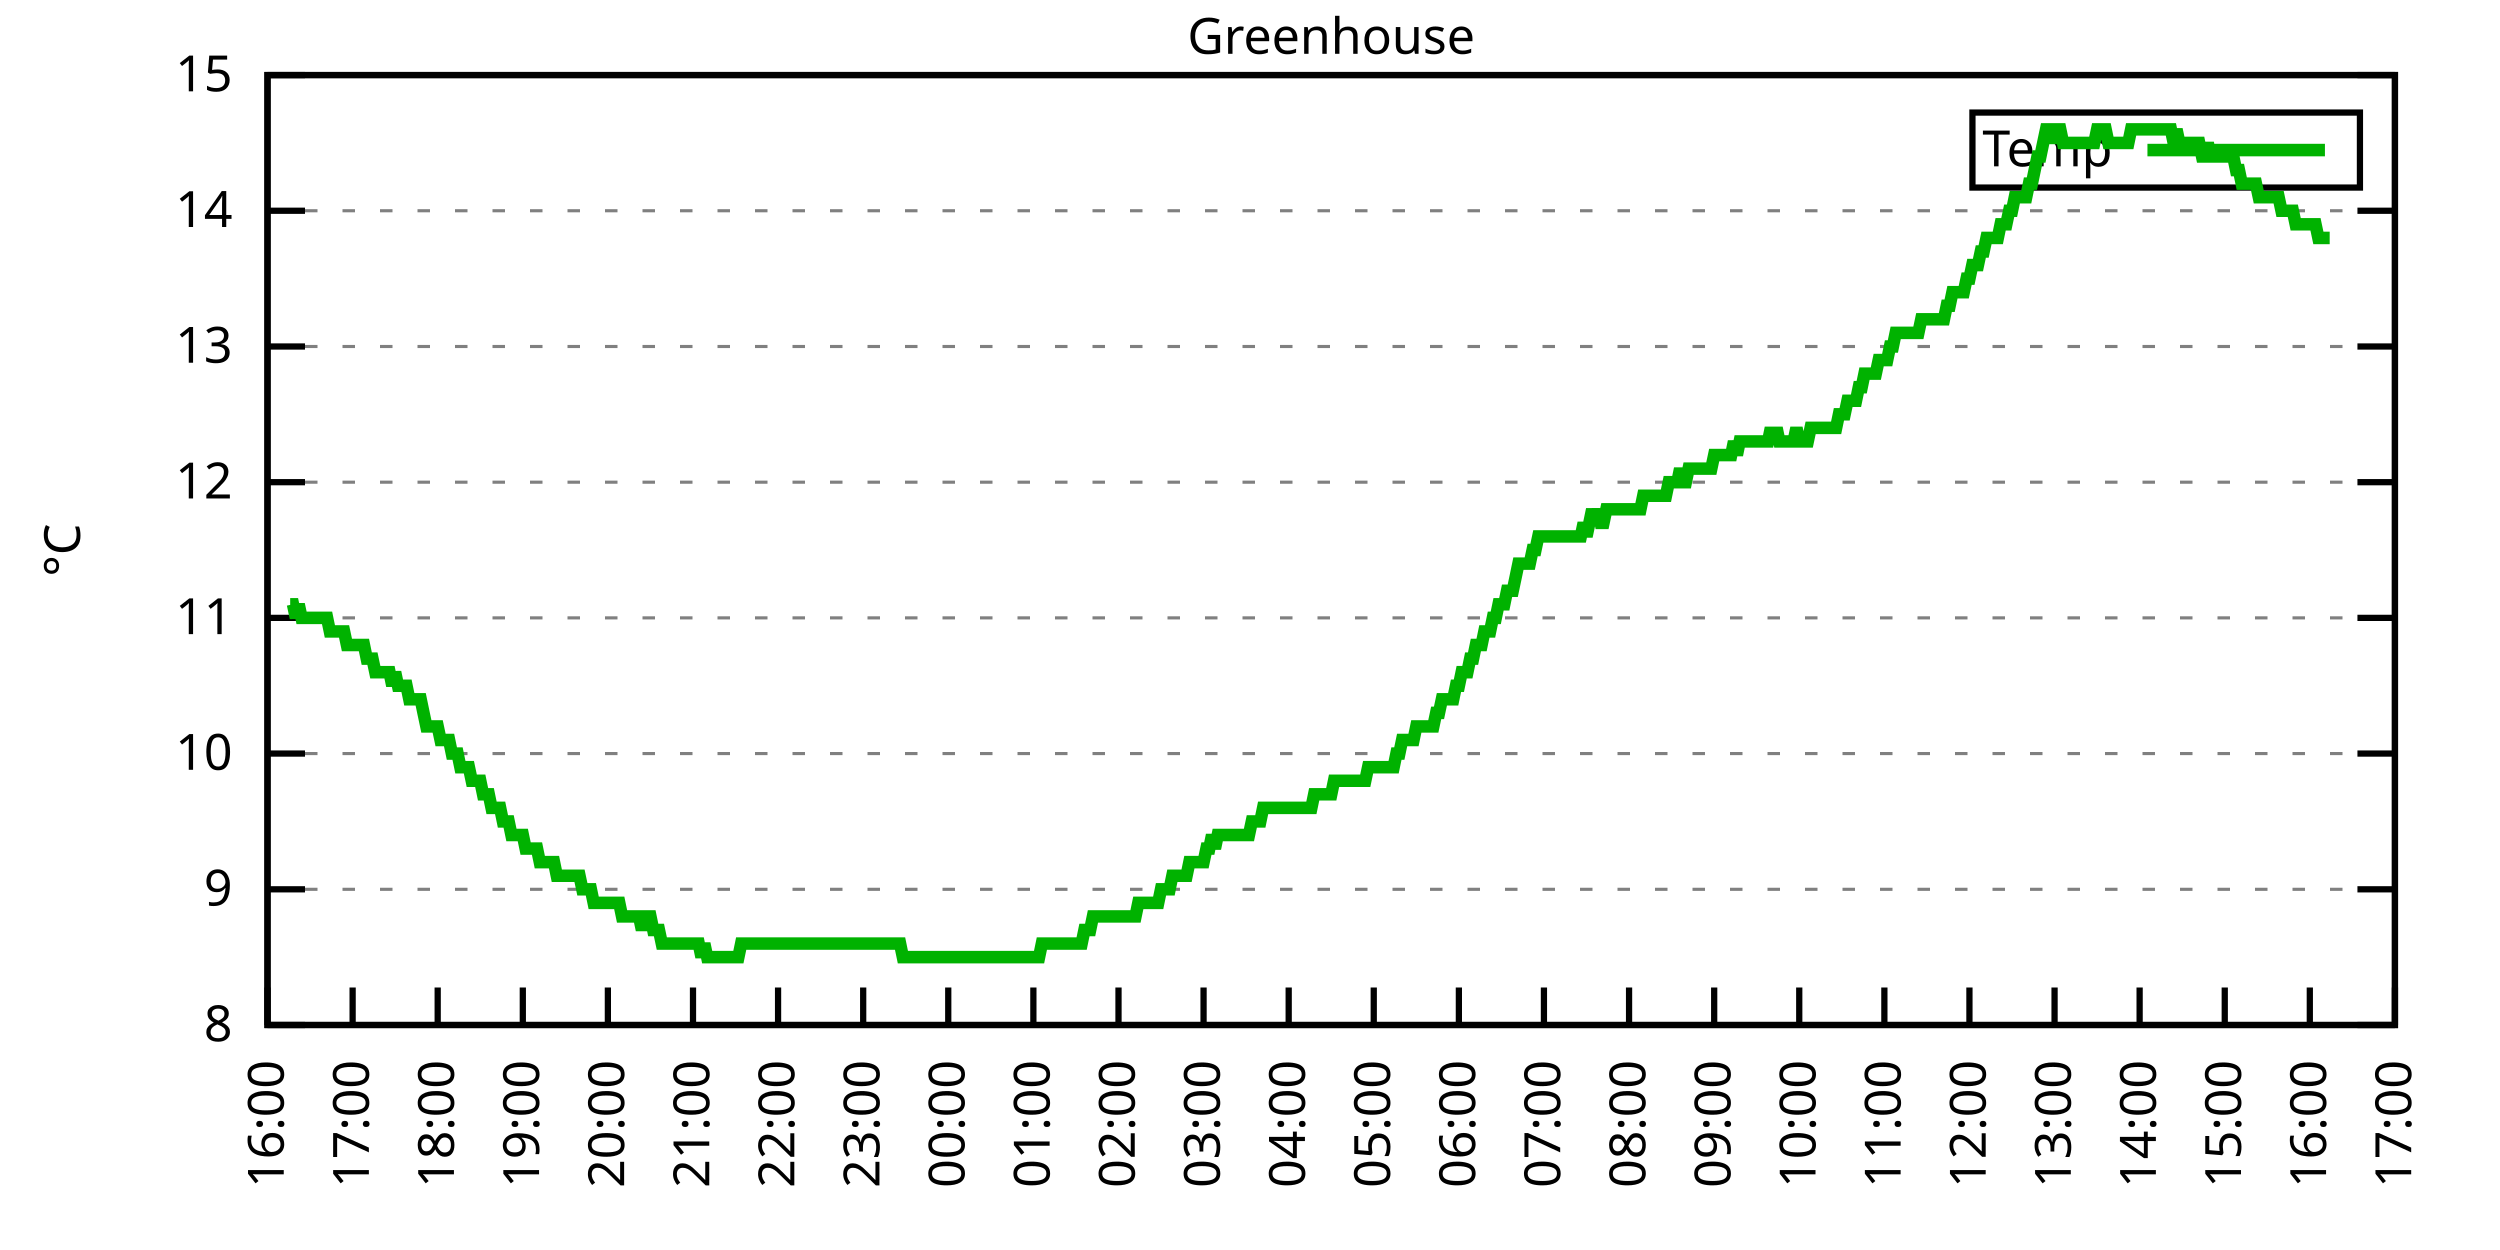
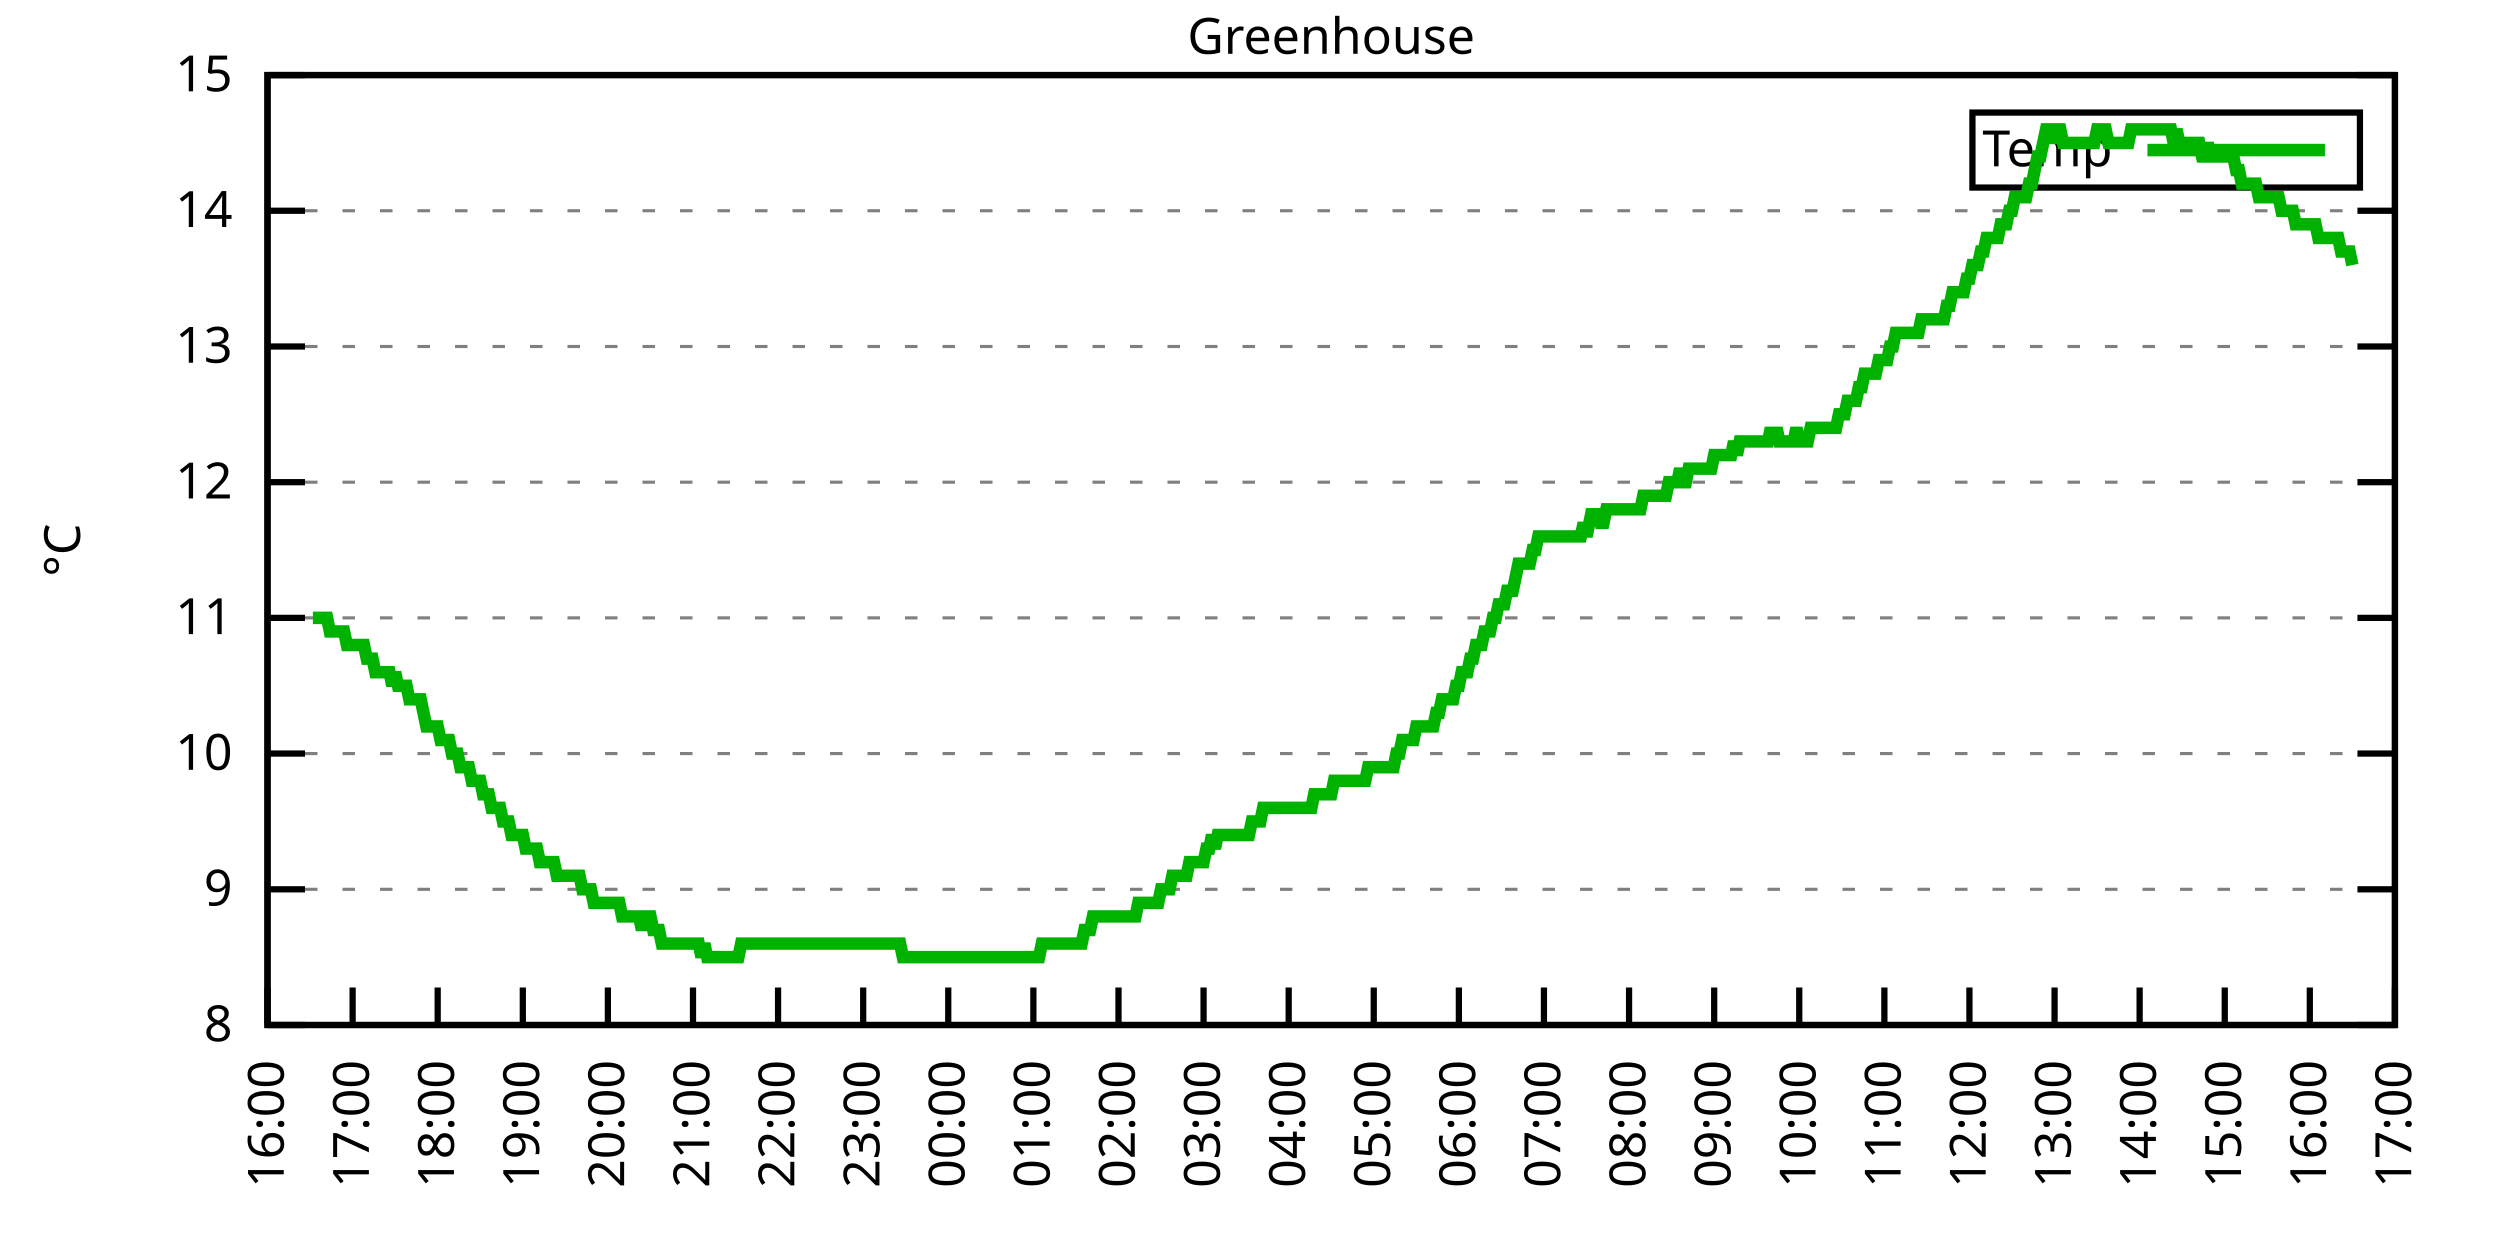
<svg xmlns="http://www.w3.org/2000/svg" xmlns:xlink="http://www.w3.org/1999/xlink" width="400" height="200" viewBox="0 0 400 200">
  <g id="gnuplot_canvas">
    <rect x="0" y="0" width="400" height="200" fill="none" />
    <defs>
      <circle id="gpDot" r="0.5" stroke-width="0.5" stroke="currentColor" />
      <path id="gpPt0" stroke-width="0.333" stroke="currentColor" d="M-1,0 h2 M0,-1 v2" />
      <path id="gpPt1" stroke-width="0.333" stroke="currentColor" d="M-1,-1 L1,1 M1,-1 L-1,1" />
      <path id="gpPt2" stroke-width="0.333" stroke="currentColor" d="M-1,0 L1,0 M0,-1 L0,1 M-1,-1 L1,1 M-1,1 L1,-1" />
      <rect id="gpPt3" stroke-width="0.333" stroke="currentColor" x="-1" y="-1" width="2" height="2" />
      <rect id="gpPt4" stroke-width="0.333" stroke="currentColor" fill="currentColor" x="-1" y="-1" width="2" height="2" />
      <circle id="gpPt5" stroke-width="0.333" stroke="currentColor" cx="0" cy="0" r="1" />
      <use xlink:href="#gpPt5" id="gpPt6" fill="currentColor" stroke="none" />
      <path id="gpPt7" stroke-width="0.333" stroke="currentColor" d="M0,-1.33 L-1.33,0.67 L1.33,0.67 z" />
      <use xlink:href="#gpPt7" id="gpPt8" fill="currentColor" stroke="none" />
      <use xlink:href="#gpPt7" id="gpPt9" stroke="currentColor" transform="rotate(180)" />
      <use xlink:href="#gpPt9" id="gpPt10" fill="currentColor" stroke="none" />
      <use xlink:href="#gpPt3" id="gpPt11" stroke="currentColor" transform="rotate(45)" />
      <use xlink:href="#gpPt11" id="gpPt12" fill="currentColor" stroke="none" />
      <path id="gpPt13" stroke-width="0.333" stroke="currentColor" d="M0,1.330 L1.265,0.411 L0.782,-1.067 L-0.782,-1.076 L-1.265,0.411 z" />
      <use xlink:href="#gpPt13" id="gpPt14" fill="currentColor" stroke="none" />
      <filter id="textbox" filterUnits="objectBoundingBox" x="0" y="0" height="1" width="1">
        <feFlood flood-color="white" flood-opacity="1" result="bgnd" />
        <feComposite in="SourceGraphic" in2="bgnd" operator="atop" />
      </filter>
      <filter id="greybox" filterUnits="objectBoundingBox" x="0" y="0" height="1" width="1">
        <feFlood flood-color="lightgrey" flood-opacity="1" result="grey" />
        <feComposite in="SourceGraphic" in2="grey" operator="atop" />
      </filter>
    </defs>
    <g fill="none" color="white" stroke="currentColor" stroke-width="1.00" stroke-linecap="butt" stroke-linejoin="miter">
</g>
    <g fill="none" color="black" stroke="currentColor" stroke-width="1.00" stroke-linecap="butt" stroke-linejoin="miter">
      <g stroke="none" shape-rendering="crispEdges">
        <polygon fill="rgb(255, 255, 255)" points="42.80,164.00 383.18,164.00 383.18,12.02 42.80,12.02 " />
      </g>
    </g>
    <g fill="none" color="black" stroke="currentColor" stroke-width="1.00" stroke-linecap="butt" stroke-linejoin="miter">
</g>
    <g fill="none" color="black" stroke="black" stroke-width="0.50" stroke-linecap="butt" stroke-linejoin="miter">
</g>
    <g fill="none" color="gray" stroke="currentColor" stroke-width="0.50" stroke-linecap="butt" stroke-linejoin="miter">
      <path stroke="gray" stroke-dasharray="2,4" class="gridline" d="M42.80,164.00 L383.19,164.00  " />
    </g>
    <g fill="none" color="gray" stroke="gray" stroke-width="1.00" stroke-linecap="butt" stroke-linejoin="miter">
</g>
    <g fill="none" color="black" stroke="currentColor" stroke-width="1.00" stroke-linecap="butt" stroke-linejoin="miter">
      <path stroke="black" d="M42.80,164.00 L48.80,164.00 M383.19,164.00 L377.19,164.00  " />
      <g transform="translate(37.20,166.60)" stroke="none" fill="black" font-family="Sans" font-size="8.00" text-anchor="end">
        <text>
          <tspan font-family="Sans"> 8</tspan>
        </text>
      </g>
    </g>
    <g fill="none" color="black" stroke="currentColor" stroke-width="1.00" stroke-linecap="butt" stroke-linejoin="miter">
</g>
    <g fill="none" color="black" stroke="black" stroke-width="0.50" stroke-linecap="butt" stroke-linejoin="miter">
</g>
    <g fill="none" color="gray" stroke="currentColor" stroke-width="0.50" stroke-linecap="butt" stroke-linejoin="miter">
      <path stroke="gray" stroke-dasharray="2,4" class="gridline" d="M42.80,142.29 L383.19,142.29  " />
    </g>
    <g fill="none" color="gray" stroke="gray" stroke-width="1.00" stroke-linecap="butt" stroke-linejoin="miter">
</g>
    <g fill="none" color="black" stroke="currentColor" stroke-width="1.00" stroke-linecap="butt" stroke-linejoin="miter">
      <path stroke="black" d="M42.80,142.29 L48.80,142.29 M383.19,142.29 L377.19,142.29  " />
      <g transform="translate(37.20,144.89)" stroke="none" fill="black" font-family="Sans" font-size="8.00" text-anchor="end">
        <text>
          <tspan font-family="Sans"> 9</tspan>
        </text>
      </g>
    </g>
    <g fill="none" color="black" stroke="currentColor" stroke-width="1.00" stroke-linecap="butt" stroke-linejoin="miter">
</g>
    <g fill="none" color="black" stroke="black" stroke-width="0.50" stroke-linecap="butt" stroke-linejoin="miter">
</g>
    <g fill="none" color="gray" stroke="currentColor" stroke-width="0.50" stroke-linecap="butt" stroke-linejoin="miter">
      <path stroke="gray" stroke-dasharray="2,4" class="gridline" d="M42.80,120.57 L383.19,120.57  " />
    </g>
    <g fill="none" color="gray" stroke="gray" stroke-width="1.00" stroke-linecap="butt" stroke-linejoin="miter">
</g>
    <g fill="none" color="black" stroke="currentColor" stroke-width="1.00" stroke-linecap="butt" stroke-linejoin="miter">
      <path stroke="black" d="M42.80,120.57 L48.80,120.57 M383.19,120.57 L377.19,120.57  " />
      <g transform="translate(37.20,123.17)" stroke="none" fill="black" font-family="Sans" font-size="8.00" text-anchor="end">
        <text>
          <tspan font-family="Sans"> 10</tspan>
        </text>
      </g>
    </g>
    <g fill="none" color="black" stroke="currentColor" stroke-width="1.00" stroke-linecap="butt" stroke-linejoin="miter">
</g>
    <g fill="none" color="black" stroke="black" stroke-width="0.50" stroke-linecap="butt" stroke-linejoin="miter">
</g>
    <g fill="none" color="gray" stroke="currentColor" stroke-width="0.50" stroke-linecap="butt" stroke-linejoin="miter">
      <path stroke="gray" stroke-dasharray="2,4" class="gridline" d="M42.80,98.86 L383.19,98.86  " />
    </g>
    <g fill="none" color="gray" stroke="gray" stroke-width="1.00" stroke-linecap="butt" stroke-linejoin="miter">
</g>
    <g fill="none" color="black" stroke="currentColor" stroke-width="1.00" stroke-linecap="butt" stroke-linejoin="miter">
      <path stroke="black" d="M42.80,98.86 L48.80,98.86 M383.19,98.86 L377.19,98.86  " />
      <g transform="translate(37.20,101.46)" stroke="none" fill="black" font-family="Sans" font-size="8.00" text-anchor="end">
        <text>
          <tspan font-family="Sans"> 11</tspan>
        </text>
      </g>
    </g>
    <g fill="none" color="black" stroke="currentColor" stroke-width="1.00" stroke-linecap="butt" stroke-linejoin="miter">
</g>
    <g fill="none" color="black" stroke="black" stroke-width="0.50" stroke-linecap="butt" stroke-linejoin="miter">
</g>
    <g fill="none" color="gray" stroke="currentColor" stroke-width="0.50" stroke-linecap="butt" stroke-linejoin="miter">
      <path stroke="gray" stroke-dasharray="2,4" class="gridline" d="M42.80,77.15 L383.19,77.15  " />
    </g>
    <g fill="none" color="gray" stroke="gray" stroke-width="1.00" stroke-linecap="butt" stroke-linejoin="miter">
</g>
    <g fill="none" color="black" stroke="currentColor" stroke-width="1.00" stroke-linecap="butt" stroke-linejoin="miter">
      <path stroke="black" d="M42.80,77.15 L48.80,77.15 M383.19,77.15 L377.19,77.15  " />
      <g transform="translate(37.20,79.75)" stroke="none" fill="black" font-family="Sans" font-size="8.00" text-anchor="end">
        <text>
          <tspan font-family="Sans"> 12</tspan>
        </text>
      </g>
    </g>
    <g fill="none" color="black" stroke="currentColor" stroke-width="1.00" stroke-linecap="butt" stroke-linejoin="miter">
</g>
    <g fill="none" color="black" stroke="black" stroke-width="0.50" stroke-linecap="butt" stroke-linejoin="miter">
</g>
    <g fill="none" color="gray" stroke="currentColor" stroke-width="0.50" stroke-linecap="butt" stroke-linejoin="miter">
      <path stroke="gray" stroke-dasharray="2,4" class="gridline" d="M42.80,55.44 L383.19,55.44  " />
    </g>
    <g fill="none" color="gray" stroke="gray" stroke-width="1.00" stroke-linecap="butt" stroke-linejoin="miter">
</g>
    <g fill="none" color="black" stroke="currentColor" stroke-width="1.00" stroke-linecap="butt" stroke-linejoin="miter">
      <path stroke="black" d="M42.80,55.44 L48.80,55.44 M383.19,55.44 L377.19,55.44  " />
      <g transform="translate(37.20,58.04)" stroke="none" fill="black" font-family="Sans" font-size="8.00" text-anchor="end">
        <text>
          <tspan font-family="Sans"> 13</tspan>
        </text>
      </g>
    </g>
    <g fill="none" color="black" stroke="currentColor" stroke-width="1.00" stroke-linecap="butt" stroke-linejoin="miter">
</g>
    <g fill="none" color="black" stroke="black" stroke-width="0.50" stroke-linecap="butt" stroke-linejoin="miter">
</g>
    <g fill="none" color="gray" stroke="currentColor" stroke-width="0.50" stroke-linecap="butt" stroke-linejoin="miter">
      <path stroke="gray" stroke-dasharray="2,4" class="gridline" d="M42.80,33.72 L383.19,33.72  " />
    </g>
    <g fill="none" color="gray" stroke="gray" stroke-width="1.00" stroke-linecap="butt" stroke-linejoin="miter">
</g>
    <g fill="none" color="black" stroke="currentColor" stroke-width="1.00" stroke-linecap="butt" stroke-linejoin="miter">
      <path stroke="black" d="M42.80,33.72 L48.80,33.72 M383.19,33.72 L377.19,33.72  " />
      <g transform="translate(37.20,36.32)" stroke="none" fill="black" font-family="Sans" font-size="8.00" text-anchor="end">
        <text>
          <tspan font-family="Sans"> 14</tspan>
        </text>
      </g>
    </g>
    <g fill="none" color="black" stroke="currentColor" stroke-width="1.00" stroke-linecap="butt" stroke-linejoin="miter">
</g>
    <g fill="none" color="black" stroke="black" stroke-width="0.50" stroke-linecap="butt" stroke-linejoin="miter">
</g>
    <g fill="none" color="gray" stroke="currentColor" stroke-width="0.50" stroke-linecap="butt" stroke-linejoin="miter">
      <path stroke="gray" stroke-dasharray="2,4" class="gridline" d="M42.80,12.01 L383.19,12.01  " />
    </g>
    <g fill="none" color="gray" stroke="gray" stroke-width="1.00" stroke-linecap="butt" stroke-linejoin="miter">
</g>
    <g fill="none" color="black" stroke="currentColor" stroke-width="1.00" stroke-linecap="butt" stroke-linejoin="miter">
      <path stroke="black" d="M42.80,12.01 L48.80,12.01 M383.19,12.01 L377.19,12.01  " />
      <g transform="translate(37.20,14.61)" stroke="none" fill="black" font-family="Sans" font-size="8.00" text-anchor="end">
        <text>
          <tspan font-family="Sans"> 15</tspan>
        </text>
      </g>
    </g>
    <g fill="none" color="black" stroke="currentColor" stroke-width="1.00" stroke-linecap="butt" stroke-linejoin="miter">
      <path stroke="black" d="M42.80,164.00 L42.80,158.00  " />
      <g transform="translate(45.40,169.60) rotate(270.00)" stroke="none" fill="black" font-family="Sans" font-size="8.00" text-anchor="end">
        <text>
          <tspan font-family="Sans">16:00</tspan>
        </text>
      </g>
    </g>
    <g fill="none" color="black" stroke="currentColor" stroke-width="1.00" stroke-linecap="butt" stroke-linejoin="miter">
      <path stroke="black" d="M56.42,164.00 L56.42,158.00  " />
      <g transform="translate(59.02,169.60) rotate(270.00)" stroke="none" fill="black" font-family="Sans" font-size="8.00" text-anchor="end">
        <text>
          <tspan font-family="Sans">17:00</tspan>
        </text>
      </g>
    </g>
    <g fill="none" color="black" stroke="currentColor" stroke-width="1.00" stroke-linecap="butt" stroke-linejoin="miter">
      <path stroke="black" d="M70.03,164.00 L70.03,158.00  " />
      <g transform="translate(72.63,169.60) rotate(270.00)" stroke="none" fill="black" font-family="Sans" font-size="8.00" text-anchor="end">
        <text>
          <tspan font-family="Sans">18:00</tspan>
        </text>
      </g>
    </g>
    <g fill="none" color="black" stroke="currentColor" stroke-width="1.00" stroke-linecap="butt" stroke-linejoin="miter">
      <path stroke="black" d="M83.65,164.00 L83.65,158.00  " />
      <g transform="translate(86.25,169.60) rotate(270.00)" stroke="none" fill="black" font-family="Sans" font-size="8.00" text-anchor="end">
        <text>
          <tspan font-family="Sans">19:00</tspan>
        </text>
      </g>
    </g>
    <g fill="none" color="black" stroke="currentColor" stroke-width="1.00" stroke-linecap="butt" stroke-linejoin="miter">
      <path stroke="black" d="M97.26,164.00 L97.26,158.00  " />
      <g transform="translate(99.86,169.60) rotate(270.00)" stroke="none" fill="black" font-family="Sans" font-size="8.00" text-anchor="end">
        <text>
          <tspan font-family="Sans">20:00</tspan>
        </text>
      </g>
    </g>
    <g fill="none" color="black" stroke="currentColor" stroke-width="1.00" stroke-linecap="butt" stroke-linejoin="miter">
      <path stroke="black" d="M110.88,164.00 L110.88,158.00  " />
      <g transform="translate(113.48,169.60) rotate(270.00)" stroke="none" fill="black" font-family="Sans" font-size="8.00" text-anchor="end">
        <text>
          <tspan font-family="Sans">21:00</tspan>
        </text>
      </g>
    </g>
    <g fill="none" color="black" stroke="currentColor" stroke-width="1.00" stroke-linecap="butt" stroke-linejoin="miter">
      <path stroke="black" d="M124.49,164.00 L124.49,158.00  " />
      <g transform="translate(127.09,169.60) rotate(270.00)" stroke="none" fill="black" font-family="Sans" font-size="8.00" text-anchor="end">
        <text>
          <tspan font-family="Sans">22:00</tspan>
        </text>
      </g>
    </g>
    <g fill="none" color="black" stroke="currentColor" stroke-width="1.00" stroke-linecap="butt" stroke-linejoin="miter">
      <path stroke="black" d="M138.11,164.00 L138.11,158.00  " />
      <g transform="translate(140.71,169.60) rotate(270.00)" stroke="none" fill="black" font-family="Sans" font-size="8.00" text-anchor="end">
        <text>
          <tspan font-family="Sans">23:00</tspan>
        </text>
      </g>
    </g>
    <g fill="none" color="black" stroke="currentColor" stroke-width="1.00" stroke-linecap="butt" stroke-linejoin="miter">
      <path stroke="black" d="M151.72,164.00 L151.72,158.00  " />
      <g transform="translate(154.32,169.60) rotate(270.00)" stroke="none" fill="black" font-family="Sans" font-size="8.00" text-anchor="end">
        <text>
          <tspan font-family="Sans">00:00</tspan>
        </text>
      </g>
    </g>
    <g fill="none" color="black" stroke="currentColor" stroke-width="1.00" stroke-linecap="butt" stroke-linejoin="miter">
      <path stroke="black" d="M165.34,164.00 L165.34,158.00  " />
      <g transform="translate(167.94,169.60) rotate(270.00)" stroke="none" fill="black" font-family="Sans" font-size="8.00" text-anchor="end">
        <text>
          <tspan font-family="Sans">01:00</tspan>
        </text>
      </g>
    </g>
    <g fill="none" color="black" stroke="currentColor" stroke-width="1.00" stroke-linecap="butt" stroke-linejoin="miter">
      <path stroke="black" d="M178.96,164.00 L178.96,158.00  " />
      <g transform="translate(181.56,169.60) rotate(270.00)" stroke="none" fill="black" font-family="Sans" font-size="8.00" text-anchor="end">
        <text>
          <tspan font-family="Sans">02:00</tspan>
        </text>
      </g>
    </g>
    <g fill="none" color="black" stroke="currentColor" stroke-width="1.00" stroke-linecap="butt" stroke-linejoin="miter">
      <path stroke="black" d="M192.57,164.00 L192.57,158.00  " />
      <g transform="translate(195.17,169.60) rotate(270.00)" stroke="none" fill="black" font-family="Sans" font-size="8.00" text-anchor="end">
        <text>
          <tspan font-family="Sans">03:00</tspan>
        </text>
      </g>
    </g>
    <g fill="none" color="black" stroke="currentColor" stroke-width="1.00" stroke-linecap="butt" stroke-linejoin="miter">
      <path stroke="black" d="M206.19,164.00 L206.19,158.00  " />
      <g transform="translate(208.79,169.60) rotate(270.00)" stroke="none" fill="black" font-family="Sans" font-size="8.00" text-anchor="end">
        <text>
          <tspan font-family="Sans">04:00</tspan>
        </text>
      </g>
    </g>
    <g fill="none" color="black" stroke="currentColor" stroke-width="1.00" stroke-linecap="butt" stroke-linejoin="miter">
      <path stroke="black" d="M219.80,164.00 L219.80,158.00  " />
      <g transform="translate(222.40,169.60) rotate(270.00)" stroke="none" fill="black" font-family="Sans" font-size="8.00" text-anchor="end">
        <text>
          <tspan font-family="Sans">05:00</tspan>
        </text>
      </g>
    </g>
    <g fill="none" color="black" stroke="currentColor" stroke-width="1.00" stroke-linecap="butt" stroke-linejoin="miter">
      <path stroke="black" d="M233.42,164.00 L233.42,158.00  " />
      <g transform="translate(236.02,169.60) rotate(270.00)" stroke="none" fill="black" font-family="Sans" font-size="8.00" text-anchor="end">
        <text>
          <tspan font-family="Sans">06:00</tspan>
        </text>
      </g>
    </g>
    <g fill="none" color="black" stroke="currentColor" stroke-width="1.00" stroke-linecap="butt" stroke-linejoin="miter">
      <path stroke="black" d="M247.03,164.00 L247.03,158.00  " />
      <g transform="translate(249.63,169.60) rotate(270.00)" stroke="none" fill="black" font-family="Sans" font-size="8.00" text-anchor="end">
        <text>
          <tspan font-family="Sans">07:00</tspan>
        </text>
      </g>
    </g>
    <g fill="none" color="black" stroke="currentColor" stroke-width="1.00" stroke-linecap="butt" stroke-linejoin="miter">
      <path stroke="black" d="M260.65,164.00 L260.65,158.00  " />
      <g transform="translate(263.25,169.60) rotate(270.00)" stroke="none" fill="black" font-family="Sans" font-size="8.00" text-anchor="end">
        <text>
          <tspan font-family="Sans">08:00</tspan>
        </text>
      </g>
    </g>
    <g fill="none" color="black" stroke="currentColor" stroke-width="1.00" stroke-linecap="butt" stroke-linejoin="miter">
      <path stroke="black" d="M274.27,164.00 L274.27,158.00  " />
      <g transform="translate(276.87,169.60) rotate(270.00)" stroke="none" fill="black" font-family="Sans" font-size="8.00" text-anchor="end">
        <text>
          <tspan font-family="Sans">09:00</tspan>
        </text>
      </g>
    </g>
    <g fill="none" color="black" stroke="currentColor" stroke-width="1.00" stroke-linecap="butt" stroke-linejoin="miter">
      <path stroke="black" d="M287.88,164.00 L287.88,158.00  " />
      <g transform="translate(290.48,169.60) rotate(270.00)" stroke="none" fill="black" font-family="Sans" font-size="8.00" text-anchor="end">
        <text>
          <tspan font-family="Sans">10:00</tspan>
        </text>
      </g>
    </g>
    <g fill="none" color="black" stroke="currentColor" stroke-width="1.00" stroke-linecap="butt" stroke-linejoin="miter">
      <path stroke="black" d="M301.50,164.00 L301.50,158.00  " />
      <g transform="translate(304.10,169.60) rotate(270.00)" stroke="none" fill="black" font-family="Sans" font-size="8.00" text-anchor="end">
        <text>
          <tspan font-family="Sans">11:00</tspan>
        </text>
      </g>
    </g>
    <g fill="none" color="black" stroke="currentColor" stroke-width="1.00" stroke-linecap="butt" stroke-linejoin="miter">
      <path stroke="black" d="M315.11,164.00 L315.11,158.00  " />
      <g transform="translate(317.71,169.60) rotate(270.00)" stroke="none" fill="black" font-family="Sans" font-size="8.00" text-anchor="end">
        <text>
          <tspan font-family="Sans">12:00</tspan>
        </text>
      </g>
    </g>
    <g fill="none" color="black" stroke="currentColor" stroke-width="1.00" stroke-linecap="butt" stroke-linejoin="miter">
      <path stroke="black" d="M328.73,164.00 L328.73,158.00  " />
      <g transform="translate(331.33,169.60) rotate(270.00)" stroke="none" fill="black" font-family="Sans" font-size="8.00" text-anchor="end">
        <text>
          <tspan font-family="Sans">13:00</tspan>
        </text>
      </g>
    </g>
    <g fill="none" color="black" stroke="currentColor" stroke-width="1.00" stroke-linecap="butt" stroke-linejoin="miter">
      <path stroke="black" d="M342.34,164.00 L342.34,158.00  " />
      <g transform="translate(344.94,169.60) rotate(270.00)" stroke="none" fill="black" font-family="Sans" font-size="8.00" text-anchor="end">
        <text>
          <tspan font-family="Sans">14:00</tspan>
        </text>
      </g>
    </g>
    <g fill="none" color="black" stroke="currentColor" stroke-width="1.00" stroke-linecap="butt" stroke-linejoin="miter">
      <path stroke="black" d="M355.96,164.00 L355.96,158.00  " />
      <g transform="translate(358.56,169.60) rotate(270.00)" stroke="none" fill="black" font-family="Sans" font-size="8.00" text-anchor="end">
        <text>
          <tspan font-family="Sans">15:00</tspan>
        </text>
      </g>
    </g>
    <g fill="none" color="black" stroke="currentColor" stroke-width="1.00" stroke-linecap="butt" stroke-linejoin="miter">
      <path stroke="black" d="M369.57,164.00 L369.57,158.00  " />
      <g transform="translate(372.17,169.60) rotate(270.00)" stroke="none" fill="black" font-family="Sans" font-size="8.00" text-anchor="end">
        <text>
          <tspan font-family="Sans">16:00</tspan>
        </text>
      </g>
    </g>
    <g fill="none" color="black" stroke="currentColor" stroke-width="1.00" stroke-linecap="butt" stroke-linejoin="miter">
      <path stroke="black" d="M383.19,164.00 L383.19,158.00  " />
      <g transform="translate(385.79,169.60) rotate(270.00)" stroke="none" fill="black" font-family="Sans" font-size="8.00" text-anchor="end">
        <text>
          <tspan font-family="Sans">17:00</tspan>
        </text>
      </g>
    </g>
    <g fill="none" color="black" stroke="currentColor" stroke-width="1.00" stroke-linecap="butt" stroke-linejoin="miter">
</g>
    <g fill="none" color="black" stroke="currentColor" stroke-width="1.00" stroke-linecap="butt" stroke-linejoin="miter">
      <path stroke="black" d="M42.80,12.01 L42.80,164.00 L383.19,164.00 L383.19,12.01 L42.80,12.01 Z  " />
    </g>
    <g fill="none" color="black" stroke="currentColor" stroke-width="1.00" stroke-linecap="butt" stroke-linejoin="miter">
</g>
    <g fill="none" color="black" stroke="currentColor" stroke-width="1.00" stroke-linecap="butt" stroke-linejoin="miter">
      <path stroke="black" d="M315.59,30.01 L315.59,18.01 L377.59,18.01 L377.59,30.01 L315.59,30.01 Z  " />
    </g>
    <g id="Greenhouse_plot_1">
      <g fill="none" color="white" stroke="black" stroke-width="2.00" stroke-linecap="butt" stroke-linejoin="miter">
</g>
      <g fill="none" color="black" stroke="currentColor" stroke-width="2.00" stroke-linecap="butt" stroke-linejoin="miter">
        <g transform="translate(337.99,26.61)" stroke="none" fill="black" font-family="Sans" font-size="8.00" text-anchor="end">
          <text>
            <tspan font-family="Sans">Temp</tspan>
          </text>
        </g>
      </g>
      <g fill="none" color="black" stroke="currentColor" stroke-width="2.00" stroke-linecap="butt" stroke-linejoin="miter">
-         <path stroke="rgb(  0, 178,   0)" d="M343.59,24.01 L371.99,24.01 M46.43,96.69 L46.88,96.69 L47.34,98.86 L47.79,96.69 L48.25,98.86 L48.70,98.86   L49.15,98.86 L49.61,98.86 L50.06,98.86 L50.52,98.86 L50.97,98.86 L51.42,98.86 L51.88,98.86 L52.33,98.86   L52.78,101.03 L53.24,101.03 L53.69,101.03 L54.15,101.03 L54.60,101.03 L55.05,101.03 L55.51,103.20 L55.96,103.20   L56.42,103.20 L56.87,103.20 L57.32,103.20 L57.78,103.20 L58.23,103.20 L58.68,105.38 L59.14,105.38 L59.59,105.38   L60.05,107.55 L60.50,107.55 L60.95,107.55 L61.41,107.55 L61.86,107.55 L62.32,107.55 L62.77,109.72 L63.22,107.55   L63.68,109.72 L64.13,109.72 L64.58,109.72 L65.04,109.72 L65.49,111.89 L65.95,111.89 L66.40,111.89 L66.85,111.89   L67.31,111.89 L67.76,114.06 L68.22,116.23 L68.67,116.23 L69.12,116.23 L69.58,116.23 L70.03,116.23 L70.49,118.40   L70.94,118.40 L71.39,118.40 L71.85,118.40 L72.30,120.57 L72.75,120.57 L73.21,120.57 L73.66,122.75 L74.12,122.75   L74.57,122.75 L75.02,122.75 L75.48,124.92 L75.93,124.92 L76.39,124.92 L76.84,124.92 L77.29,127.09 L77.75,127.09   L78.20,127.09 L78.65,129.26 L79.11,129.26 L79.56,129.26 L80.02,129.26 L80.47,131.43 L80.92,131.43 L81.38,131.43   L81.83,133.60 L82.29,133.60 L82.74,133.60 L83.19,133.60 L83.65,133.60 L84.10,135.77 L84.55,135.77 L85.01,135.77   L85.46,135.77 L85.92,135.77 L86.37,137.94 L86.82,137.94 L87.28,137.94 L87.73,137.94 L88.19,137.94 L88.64,137.94   L89.09,140.12 L89.55,140.12 L90.00,140.12 L90.45,140.12 L90.91,140.12 L91.36,140.12 L91.82,140.12 L92.27,140.12   L92.72,140.12 L93.18,142.29 L93.63,142.29 L94.09,142.29 L94.54,142.29 L94.99,144.46 L95.45,144.46 L95.90,144.46   L96.35,144.46 L96.81,144.46 L97.26,144.46 L97.72,144.46 L98.17,144.46 L98.62,144.46 L99.08,144.46 L99.53,146.63   L99.99,146.63 L100.44,146.63 L100.89,146.63 L101.35,146.63 L101.80,146.63 L102.25,146.63 L102.71,148.80 L103.16,146.63   L103.62,146.63 L104.07,146.63 L104.52,148.80 L104.98,148.80 L105.43,148.80 L105.89,150.97 L106.34,150.97 L106.79,150.97   L107.25,150.97 L107.70,150.97 L108.15,150.97 L108.61,150.97 L109.06,150.97 L109.52,150.97 L109.97,150.97 L110.42,150.97   L110.88,150.97 L111.33,150.97 L111.79,150.97 L112.24,153.14 L112.69,150.97 L113.15,153.14 L113.60,153.14 L114.05,153.14   L114.51,153.14 L114.96,153.14 L115.42,153.14 L115.87,153.14 L116.32,153.14 L116.78,153.14 L117.23,153.14 L117.69,153.14   L118.14,153.14 L118.59,150.97 L119.05,150.97 L119.50,150.97 L119.96,150.97 L120.41,150.97 L120.86,150.97 L121.32,150.97   L121.77,150.97 L122.22,150.97 L122.68,150.97 L123.13,150.97 L123.59,150.97 L124.04,150.97 L124.49,150.97 L124.95,150.97   L125.40,150.97 L125.86,150.97 L126.31,150.97 L126.76,150.97 L127.22,150.97 L127.67,150.97 L128.12,150.97 L128.58,150.97   L129.03,150.97 L129.49,150.97 L129.94,150.97 L130.39,150.97 L130.85,150.97 L131.30,150.97 L131.76,150.97 L132.21,150.97   L132.66,150.97 L133.12,150.97 L133.57,150.97 L134.02,150.97 L134.48,150.97 L134.93,150.97 L135.39,150.97 L135.84,150.97   L136.29,150.97 L136.75,150.97 L137.20,150.97 L137.66,150.97 L138.11,150.97 L138.56,150.97 L139.02,150.97 L139.47,150.97   L139.92,150.97 L140.38,150.97 L140.83,150.97 L141.29,150.97 L141.74,150.97 L142.19,150.97 L142.65,150.97 L143.10,150.97   L143.56,150.97 L144.01,150.97 L144.46,153.14 L144.92,153.14 L145.37,153.14 L145.82,153.14 L146.28,153.14 L146.73,153.14   L147.19,153.14 L147.64,153.14 L148.09,153.14 L148.55,153.14 L149.00,153.14 L149.46,153.14 L149.91,153.14 L150.36,153.14   L150.82,153.14 L151.27,153.14 L151.72,153.14 L152.18,153.14 L152.63,153.14 L153.09,153.14 L153.54,153.14 L153.99,153.14   L154.45,153.14 L154.90,153.14 L155.36,153.14 L155.81,153.14 L156.26,153.14 L156.72,153.14 L157.17,153.14 L157.62,153.14   L158.08,153.14 L158.53,153.14 L158.99,153.14 L159.44,153.14 L159.89,153.14 L160.35,153.14 L160.80,153.14 L161.26,153.14   L161.71,153.14 L162.16,153.14 L162.62,153.14 L163.07,153.14 L163.52,153.14 L163.98,153.14 L164.43,153.14 L164.89,153.14   L165.34,153.14 L165.79,153.14 L166.25,153.14 L166.70,150.97 L167.16,150.97 L167.61,150.97 L168.06,150.97 L168.52,150.97   L168.97,150.97 L169.43,150.97 L169.88,150.97 L170.33,150.97 L170.79,150.97 L171.24,150.97 L171.69,150.97 L172.15,150.97   L172.60,150.97 L173.06,150.97 L173.51,148.80 L173.96,148.80 L174.42,148.80 L174.87,146.63 L175.33,146.63 L175.78,146.63   L176.23,146.63 L176.69,146.63 L177.14,146.63 L177.59,146.63 L178.05,146.63 L178.50,146.63 L178.96,146.63 L179.41,146.63   L179.86,146.63 L180.32,146.63 L180.77,146.63 L181.23,146.63 L181.68,146.63 L182.13,144.46 L182.59,144.46 L183.04,144.46   L183.49,144.46 L183.95,144.46 L184.40,144.46 L184.86,144.46 L185.31,144.46 L185.76,142.29 L186.22,142.29 L186.67,142.29   L187.13,142.29 L187.58,140.12 L188.03,140.12 L188.49,140.12 L188.94,140.12 L189.39,140.12 L189.85,140.12 L190.30,137.94   L190.76,137.94 L191.21,137.94 L191.66,137.94 L192.12,137.94 L192.57,137.94 L193.03,135.77 L193.48,135.77 L193.93,133.60   L194.39,135.77 L194.84,133.60 L195.29,133.60 L195.75,133.60 L196.20,133.60 L196.66,133.60 L197.11,133.60 L197.56,133.60   L198.02,133.60 L198.47,133.60 L198.93,133.60 L199.38,133.60 L199.83,133.60 L200.29,131.43 L200.74,131.43 L201.19,131.43   L201.65,131.43 L202.10,129.26 L202.56,129.26 L203.01,129.26 L203.46,129.26 L203.92,129.26 L204.37,129.26 L204.83,129.26   L205.28,129.26 L205.73,129.26 L206.19,129.26 L206.64,129.26 L207.09,129.26 L207.55,129.26 L208.00,129.26 L208.46,129.26   L208.91,129.26 L209.36,129.26 L209.82,129.26 L210.27,127.09 L210.73,127.09 L211.18,127.09 L211.63,127.09 L212.09,127.09   L212.54,127.09 L213.00,127.09 L213.45,124.92 L213.90,124.92 L214.36,124.92 L214.81,124.92 L215.26,124.92 L215.72,124.92   L216.17,124.92 L216.63,124.92 L217.08,124.92 L217.53,124.92 L217.99,124.92 L218.44,124.92 L218.90,122.75 L219.35,122.75   L219.80,122.75 L220.26,122.75 L220.71,122.75 L221.16,122.75 L221.62,122.75 L222.07,122.75 L222.53,122.75 L222.98,122.75   L223.43,120.57 L223.89,120.57 L224.34,118.40 L224.80,118.40 L225.25,118.40 L225.70,118.40 L226.16,118.40 L226.61,116.23   L227.06,116.23 L227.52,116.23 L227.97,116.23 L228.43,116.23 L228.88,116.23 L229.33,116.23 L229.79,114.06 L230.24,114.06   L230.70,111.89 L231.15,111.89 L231.60,111.89 L232.06,111.89 L232.51,111.89 L232.96,109.72 L233.42,109.72 L233.87,107.55   L234.33,107.55 L234.78,107.55 L235.23,105.38 L235.69,105.38 L236.14,103.20 L236.60,103.20 L237.05,103.20 L237.50,101.03   L237.96,101.03 L238.41,101.03 L238.86,98.86 L239.32,98.86 L239.77,96.69 L240.23,96.69 L240.68,96.69 L241.13,94.52   L241.59,94.52 L242.04,94.52 L242.50,92.35 L242.95,90.18 L243.40,90.18 L243.86,90.18 L244.31,90.18 L244.76,90.18   L245.22,88.00 L245.67,88.00 L246.13,85.83 L246.58,85.83 L247.03,85.83 L247.49,85.83 L247.94,85.83 L248.40,85.83   L248.85,85.83 L249.30,85.83 L249.76,85.83 L250.21,85.83 L250.66,85.83 L251.12,85.83 L251.57,85.83 L252.03,85.83   L252.48,85.83 L252.93,85.83 L253.39,83.66 L253.84,85.83 L254.30,83.66 L254.75,81.49 L255.20,83.66 L255.66,81.49   L256.11,83.66 L256.56,83.66 L257.02,81.49 L257.47,81.49 L257.93,81.49 L258.38,81.49 L258.83,81.49 L259.29,81.49   L259.74,81.49 L260.20,81.49 L260.65,81.49 L261.10,81.49 L261.56,81.49 L262.01,81.49 L262.47,81.49 L262.92,79.32   L263.37,79.32 L263.83,79.32 L264.28,79.32 L264.73,79.32 L265.19,79.32 L265.64,79.32 L266.10,79.32 L266.55,79.32   L267.00,77.15 L267.46,77.15 L267.91,77.15 L268.37,77.15 L268.82,74.98 L269.27,77.15 L269.73,77.15 L270.18,74.98   L270.63,74.98 L271.09,74.98 L271.54,74.98 L272.00,74.98 L272.45,74.98 L272.90,74.98 L273.36,74.98 L273.81,74.98   L274.27,72.81 L274.72,72.81 L275.17,72.81 L275.63,72.81 L276.08,72.81 L276.53,72.81 L276.99,72.81 L277.44,70.63   L277.90,72.81 L278.35,70.63 L278.80,70.63 L279.26,70.63 L279.71,70.63 L280.17,70.63 L280.62,70.63 L281.07,70.63   L281.53,70.63 L281.98,70.63 L282.43,70.63 L282.89,70.63 L283.34,68.46 L283.80,70.63 L284.25,68.46 L284.70,70.63   L285.16,70.63 L285.61,70.63 L286.07,70.63 L286.52,70.63 L286.97,70.63 L287.43,68.46 L287.88,70.63 L288.33,70.63   L288.79,70.63 L289.24,70.63 L289.70,68.46 L290.15,68.46 L290.60,68.46 L291.06,68.46 L291.51,68.46 L291.97,68.46   L292.42,68.46 L292.87,68.46 L293.33,68.46 L293.78,68.46 L294.23,66.29 L294.69,66.29 L295.14,66.29 L295.60,64.12   L296.05,64.12 L296.50,64.12 L296.96,64.12 L297.41,61.95 L297.87,61.95 L298.32,59.78 L298.77,59.78 L299.23,59.78   L299.68,59.78 L300.13,59.78 L300.59,57.61 L301.04,57.61 L301.50,57.61 L301.95,57.61 L302.40,55.44 L302.86,55.44   L303.31,53.26 L303.77,53.26 L304.22,53.26 L304.67,53.26 L305.13,53.26 L305.58,53.26 L306.03,53.26 L306.49,53.26   L306.94,53.26 L307.40,51.09 L307.85,51.09 L308.30,51.09 L308.76,51.09 L309.21,51.09 L309.67,51.09 L310.12,51.09   L310.57,51.09 L311.03,51.09 L311.48,48.92 L311.94,48.92 L312.39,46.75 L312.84,46.75 L313.30,46.75 L313.75,46.75   L314.20,46.75 L314.66,44.58 L315.11,44.58 L315.57,42.41 L316.02,42.41 L316.47,42.41 L316.93,40.24 L317.38,40.24   L317.84,38.07 L318.29,38.07 L318.74,38.07 L319.20,38.07 L319.65,38.07 L320.10,35.89 L320.56,35.89 L321.01,35.89   L321.47,33.72 L321.92,33.72 L322.37,31.55 L322.83,31.55 L323.28,31.55 L323.74,31.55 L324.19,31.55 L324.64,29.38   L325.10,29.38 L325.55,27.21 L326.00,25.04 L326.46,25.04 L326.91,22.87 L327.37,20.70 L327.82,20.70 L328.27,22.87   L328.73,20.70 L329.18,20.70 L329.64,20.70 L330.09,22.87 L330.54,22.87 L331.00,22.87 L331.45,22.87 L331.90,22.87   L332.36,22.87 L332.81,22.87 L333.27,22.87 L333.72,22.87 L334.17,22.87 L334.63,22.87 L335.08,22.87 L335.54,20.70   L335.99,20.70 L336.44,20.70 L336.90,20.70 L337.35,22.87 L337.80,22.87 L338.26,22.87 L338.71,22.87 L339.17,22.87   L339.62,22.87 L340.07,22.87 L340.53,22.87 L340.98,20.70 L341.44,20.70 L341.89,20.70 L342.34,20.70 L342.80,20.70   L343.25,20.70 L343.70,20.70 L344.16,20.70 L344.61,20.70 L345.07,20.70 L345.52,20.70 L345.97,20.70 L346.43,20.70   L346.88,20.70 L347.34,20.70 L347.79,22.87 L348.24,20.70 L348.70,22.87 L349.15,22.87 L349.60,22.87 L350.06,22.87   L350.51,22.87 L350.97,22.87 L351.42,22.87 L351.87,22.87 L352.33,25.04 L352.78,25.04 L353.24,22.87 L353.69,25.04   L354.14,25.04 L354.60,25.04 L355.05,25.04 L355.50,25.04 L355.96,25.04 L356.41,25.04 L356.87,25.04 L357.32,25.04   L357.77,27.21 L358.23,27.21 L358.68,29.38 L359.14,29.38 L359.59,29.38 L360.04,29.38 L360.50,29.38 L360.95,29.38   L361.41,31.55 L361.86,31.55 L362.31,31.55 L362.77,31.55 L363.22,31.55 L363.67,31.55 L364.13,31.55 L364.58,31.55   L365.04,33.72 L365.49,33.72 L365.94,33.72 L366.40,33.72 L366.85,33.72 L367.31,35.89 L367.76,35.89 L368.21,35.89   L368.67,35.89 L369.12,35.89 L369.57,35.89 L370.03,35.89 L370.48,35.89 L370.94,38.07 L371.39,38.07 L371.84,38.07   L372.30,38.07 L372.75,38.07  " />
+         <path stroke="rgb(  0, 178,   0)" d="M343.59,24.01 L371.99,24.01 M50.06,98.86 L50.52,98.86 L50.97,98.86 L51.42,98.86 L51.88,98.86 L52.33,98.86   L52.78,101.03 L53.24,101.03 L53.69,101.03 L54.15,101.03 L54.60,101.03 L55.05,101.03 L55.51,103.20 L55.96,103.20   L56.42,103.20 L56.87,103.20 L57.32,103.20 L57.78,103.20 L58.23,103.20 L58.68,105.38 L59.14,105.38 L59.59,105.38   L60.05,107.55 L60.50,107.55 L60.95,107.55 L61.41,107.55 L61.86,107.55 L62.32,107.55 L62.77,109.72 L63.22,107.55   L63.68,109.72 L64.13,109.72 L64.58,109.72 L65.04,109.72 L65.49,111.89 L65.95,111.89 L66.40,111.89 L66.85,111.89   L67.31,111.89 L67.76,114.06 L68.22,116.23 L68.67,116.23 L69.12,116.23 L69.58,116.23 L70.03,116.23 L70.49,118.40   L70.94,118.40 L71.39,118.40 L71.85,118.40 L72.30,120.57 L72.75,120.57 L73.21,120.57 L73.66,122.75 L74.12,122.75   L74.57,122.75 L75.02,122.75 L75.48,124.92 L75.93,124.92 L76.39,124.92 L76.84,124.92 L77.29,127.09 L77.75,127.09   L78.20,127.09 L78.65,129.26 L79.11,129.26 L79.56,129.26 L80.02,129.26 L80.47,131.43 L80.92,131.43 L81.38,131.43   L81.83,133.60 L82.29,133.60 L82.74,133.60 L83.19,133.60 L83.65,133.60 L84.10,135.77 L84.55,135.77 L85.01,135.77   L85.46,135.77 L85.92,135.77 L86.37,137.94 L86.82,137.94 L87.28,137.94 L87.73,137.94 L88.19,137.94 L88.64,137.94   L89.09,140.12 L89.55,140.12 L90.00,140.12 L90.45,140.12 L90.91,140.12 L91.36,140.12 L91.82,140.12 L92.27,140.12   L92.72,140.12 L93.18,142.29 L93.63,142.29 L94.09,142.29 L94.54,142.29 L94.99,144.46 L95.45,144.46 L95.90,144.46   L96.35,144.46 L96.81,144.46 L97.26,144.46 L97.72,144.46 L98.17,144.46 L98.62,144.46 L99.08,144.46 L99.53,146.63   L99.99,146.63 L100.44,146.63 L100.89,146.63 L101.35,146.63 L101.80,146.63 L102.25,146.63 L102.71,148.80 L103.16,146.63   L103.62,146.63 L104.07,146.63 L104.52,148.80 L104.98,148.80 L105.43,148.80 L105.89,150.97 L106.34,150.97 L106.79,150.97   L107.25,150.97 L107.70,150.97 L108.15,150.97 L108.61,150.97 L109.06,150.97 L109.52,150.97 L109.97,150.97 L110.42,150.97   L110.88,150.97 L111.33,150.97 L111.79,150.97 L112.24,153.14 L112.69,150.97 L113.15,153.14 L113.60,153.14 L114.05,153.14   L114.51,153.14 L114.96,153.14 L115.42,153.14 L115.87,153.14 L116.32,153.14 L116.78,153.14 L117.23,153.14 L117.69,153.14   L118.14,153.14 L118.59,150.97 L119.05,150.97 L119.50,150.97 L119.96,150.97 L120.41,150.97 L120.86,150.97 L121.32,150.97   L121.77,150.97 L122.22,150.97 L122.68,150.97 L123.13,150.97 L123.59,150.97 L124.04,150.97 L124.49,150.97 L124.95,150.97   L125.40,150.97 L125.86,150.97 L126.31,150.97 L126.76,150.97 L127.22,150.97 L127.67,150.97 L128.12,150.97 L128.58,150.97   L129.03,150.97 L129.49,150.97 L129.94,150.97 L130.39,150.97 L130.85,150.97 L131.30,150.97 L131.76,150.97 L132.21,150.97   L132.66,150.97 L133.12,150.97 L133.57,150.97 L134.02,150.97 L134.48,150.97 L134.93,150.97 L135.39,150.97 L135.84,150.97   L136.29,150.97 L136.75,150.97 L137.20,150.97 L137.66,150.97 L138.11,150.97 L138.56,150.97 L139.02,150.97 L139.47,150.97   L139.92,150.97 L140.38,150.97 L140.83,150.97 L141.29,150.97 L141.74,150.97 L142.19,150.97 L142.65,150.97 L143.10,150.97   L143.56,150.97 L144.01,150.97 L144.46,153.14 L144.92,153.14 L145.37,153.14 L145.82,153.14 L146.28,153.14 L146.73,153.14   L147.19,153.14 L147.64,153.14 L148.09,153.14 L148.55,153.14 L149.00,153.14 L149.46,153.14 L149.91,153.14 L150.36,153.14   L150.82,153.14 L151.27,153.14 L151.72,153.14 L152.18,153.14 L152.63,153.14 L153.09,153.14 L153.54,153.14 L153.99,153.14   L154.45,153.14 L154.90,153.14 L155.36,153.14 L155.81,153.14 L156.26,153.14 L156.72,153.14 L157.17,153.14 L157.62,153.14   L158.08,153.14 L158.53,153.14 L158.99,153.14 L159.44,153.14 L159.89,153.14 L160.35,153.14 L160.80,153.14 L161.26,153.14   L161.71,153.14 L162.16,153.14 L162.62,153.14 L163.07,153.14 L163.52,153.14 L163.98,153.14 L164.43,153.14 L164.89,153.14   L165.34,153.14 L165.79,153.14 L166.25,153.14 L166.70,150.97 L167.16,150.97 L167.61,150.97 L168.06,150.97 L168.52,150.97   L168.97,150.97 L169.43,150.97 L169.88,150.97 L170.33,150.97 L170.79,150.97 L171.24,150.97 L171.69,150.97 L172.15,150.97   L172.60,150.97 L173.06,150.97 L173.51,148.80 L173.96,148.80 L174.42,148.80 L174.87,146.63 L175.33,146.63 L175.78,146.63   L176.23,146.63 L176.69,146.63 L177.14,146.63 L177.59,146.63 L178.05,146.63 L178.50,146.63 L178.96,146.63 L179.41,146.63   L179.86,146.63 L180.32,146.63 L180.77,146.63 L181.23,146.63 L181.68,146.63 L182.13,144.46 L182.59,144.46 L183.04,144.46   L183.49,144.46 L183.95,144.46 L184.40,144.46 L184.86,144.46 L185.31,144.46 L185.76,142.29 L186.22,142.29 L186.67,142.29   L187.13,142.29 L187.58,140.12 L188.03,140.12 L188.49,140.12 L188.94,140.12 L189.39,140.12 L189.85,140.12 L190.30,137.94   L190.76,137.94 L191.21,137.94 L191.66,137.94 L192.12,137.94 L192.57,137.94 L193.03,135.77 L193.48,135.77 L193.93,133.60   L194.39,135.77 L194.84,133.60 L195.29,133.60 L195.75,133.60 L196.20,133.60 L196.66,133.60 L197.11,133.60 L197.56,133.60   L198.02,133.60 L198.47,133.60 L198.93,133.60 L199.38,133.60 L199.83,133.60 L200.29,131.43 L200.74,131.43 L201.19,131.43   L201.65,131.43 L202.10,129.26 L202.56,129.26 L203.01,129.26 L203.46,129.26 L203.92,129.26 L204.37,129.26 L204.83,129.26   L205.28,129.26 L205.73,129.26 L206.19,129.26 L206.64,129.26 L207.09,129.26 L207.55,129.26 L208.00,129.26 L208.46,129.26   L208.91,129.26 L209.36,129.26 L209.82,129.26 L210.27,127.09 L210.73,127.09 L211.18,127.09 L211.63,127.09 L212.09,127.09   L212.54,127.09 L213.00,127.09 L213.45,124.92 L213.90,124.92 L214.36,124.92 L214.81,124.92 L215.26,124.92 L215.72,124.92   L216.17,124.92 L216.63,124.92 L217.08,124.92 L217.53,124.92 L217.99,124.92 L218.44,124.92 L218.90,122.75 L219.35,122.75   L219.80,122.75 L220.26,122.75 L220.71,122.75 L221.16,122.75 L221.62,122.75 L222.07,122.75 L222.53,122.75 L222.98,122.75   L223.43,120.57 L223.89,120.57 L224.34,118.40 L224.80,118.40 L225.25,118.40 L225.70,118.40 L226.16,118.40 L226.61,116.23   L227.06,116.23 L227.52,116.23 L227.97,116.23 L228.43,116.23 L228.88,116.23 L229.33,116.23 L229.79,114.06 L230.24,114.06   L230.70,111.89 L231.15,111.89 L231.60,111.89 L232.06,111.89 L232.51,111.89 L232.96,109.72 L233.42,109.72 L233.87,107.55   L234.33,107.55 L234.78,107.55 L235.23,105.38 L235.69,105.38 L236.14,103.20 L236.60,103.20 L237.05,103.20 L237.50,101.03   L237.96,101.03 L238.41,101.03 L238.86,98.86 L239.32,98.86 L239.77,96.69 L240.23,96.69 L240.68,96.69 L241.13,94.52   L241.59,94.52 L242.04,94.52 L242.50,92.35 L242.95,90.18 L243.40,90.18 L243.86,90.18 L244.31,90.18 L244.76,90.18   L245.22,88.00 L245.67,88.00 L246.13,85.83 L246.58,85.83 L247.03,85.83 L247.49,85.83 L247.94,85.83 L248.40,85.83   L248.85,85.83 L249.30,85.83 L249.76,85.83 L250.21,85.83 L250.66,85.83 L251.12,85.83 L251.57,85.83 L252.03,85.83   L252.48,85.83 L252.93,85.83 L253.39,83.66 L253.84,85.83 L254.30,83.66 L254.75,81.49 L255.20,83.66 L255.66,81.49   L256.11,83.66 L256.56,83.66 L257.02,81.49 L257.47,81.49 L257.93,81.49 L258.38,81.49 L258.83,81.49 L259.29,81.49   L259.74,81.49 L260.20,81.49 L260.65,81.49 L261.10,81.49 L261.56,81.49 L262.01,81.49 L262.47,81.49 L262.92,79.32   L263.37,79.32 L263.83,79.32 L264.28,79.32 L264.73,79.32 L265.19,79.32 L265.64,79.32 L266.10,79.32 L266.55,79.32   L267.00,77.15 L267.46,77.15 L267.91,77.15 L268.37,77.15 L268.82,74.98 L269.27,77.15 L269.73,77.15 L270.18,74.98   L270.63,74.98 L271.09,74.98 L271.54,74.98 L272.00,74.98 L272.45,74.98 L272.90,74.98 L273.36,74.98 L273.81,74.98   L274.27,72.81 L274.72,72.81 L275.17,72.81 L275.63,72.81 L276.08,72.81 L276.53,72.81 L276.99,72.81 L277.44,70.63   L277.90,72.81 L278.35,70.63 L278.80,70.63 L279.26,70.63 L279.71,70.63 L280.17,70.63 L280.62,70.63 L281.07,70.63   L281.53,70.63 L281.98,70.63 L282.43,70.63 L282.89,70.63 L283.34,68.46 L283.80,70.63 L284.25,68.46 L284.70,70.63   L285.16,70.63 L285.61,70.63 L286.07,70.63 L286.52,70.63 L286.97,70.63 L287.43,68.46 L287.88,70.63 L288.33,70.63   L288.79,70.63 L289.24,70.63 L289.70,68.46 L290.15,68.46 L290.60,68.46 L291.06,68.46 L291.51,68.46 L291.97,68.46   L292.42,68.46 L292.87,68.46 L293.33,68.46 L293.78,68.46 L294.23,66.29 L294.69,66.29 L295.14,66.29 L295.60,64.12   L296.05,64.12 L296.50,64.12 L296.96,64.12 L297.41,61.95 L297.87,61.95 L298.32,59.78 L298.77,59.78 L299.23,59.78   L299.68,59.78 L300.13,59.78 L300.59,57.61 L301.04,57.61 L301.50,57.61 L301.95,57.61 L302.40,55.44 L302.86,55.44   L303.31,53.26 L303.77,53.26 L304.22,53.26 L304.67,53.26 L305.13,53.26 L305.58,53.26 L306.03,53.26 L306.49,53.26   L306.94,53.26 L307.40,51.09 L307.85,51.09 L308.30,51.09 L308.76,51.09 L309.21,51.09 L309.67,51.09 L310.12,51.09   L310.57,51.09 L311.03,51.09 L311.48,48.92 L311.94,48.92 L312.39,46.75 L312.84,46.75 L313.30,46.75 L313.75,46.75   L314.20,46.75 L314.66,44.58 L315.11,44.58 L315.57,42.41 L316.02,42.41 L316.47,42.41 L316.93,40.24 L317.38,40.24   L317.84,38.07 L318.29,38.07 L318.74,38.07 L319.20,38.07 L319.65,38.07 L320.10,35.89 L320.56,35.89 L321.01,35.89   L321.47,33.72 L321.92,33.72 L322.37,31.55 L322.83,31.55 L323.28,31.55 L323.74,31.55 L324.19,31.55 L324.64,29.38   L325.10,29.38 L325.55,27.21 L326.00,25.04 L326.46,25.04 L326.91,22.87 L327.37,20.70 L327.82,20.70 L328.27,22.87   L328.73,20.70 L329.18,20.70 L329.64,20.70 L330.09,22.87 L330.54,22.87 L331.00,22.87 L331.45,22.87 L331.90,22.87   L332.36,22.87 L332.81,22.87 L333.27,22.87 L333.72,22.87 L334.17,22.87 L334.63,22.87 L335.08,22.87 L335.54,20.70   L335.99,20.70 L336.44,20.70 L336.90,20.70 L337.35,22.87 L337.80,22.87 L338.26,22.87 L338.71,22.87 L339.17,22.87   L339.62,22.87 L340.07,22.87 L340.53,22.87 L340.98,20.70 L341.44,20.70 L341.89,20.70 L342.34,20.70 L342.80,20.70   L343.25,20.70 L343.70,20.70 L344.16,20.70 L344.61,20.70 L345.07,20.70 L345.52,20.70 L345.97,20.70 L346.43,20.70   L346.88,20.70 L347.34,20.70 L347.79,22.87 L348.24,20.70 L348.70,22.87 L349.15,22.87 L349.60,22.87 L350.06,22.87   L350.51,22.87 L350.97,22.87 L351.42,22.87 L351.87,22.87 L352.33,25.04 L352.78,25.04 L353.24,22.87 L353.69,25.04   L354.14,25.04 L354.60,25.04 L355.05,25.04 L355.50,25.04 L355.96,25.04 L356.41,25.04 L356.87,25.04 L357.32,25.04   L357.77,27.21 L358.23,27.21 L358.68,29.38 L359.14,29.38 L359.59,29.38 L360.04,29.38 L360.50,29.38 L360.95,29.38   L361.41,31.55 L361.86,31.55 L362.31,31.55 L362.77,31.55 L363.22,31.55 L363.67,31.55 L364.13,31.55 L364.58,31.55   L365.04,33.72 L365.49,33.72 L365.94,33.72 L366.40,33.72 L366.85,33.72 L367.31,35.89 L367.76,35.89 L368.21,35.89   L368.67,35.89 L369.12,35.89 L369.57,35.89 L370.03,35.89 L370.48,35.89 L370.94,38.07 L371.39,38.07 L371.84,38.07   L372.30,38.07 L372.75,38.07 L373.21,38.07 L373.66,38.07 L374.11,38.07 L374.57,40.24 L375.02,40.24 L375.47,40.24   L375.93,40.24 L376.38,42.41  " />
      </g>
    </g>
    <g fill="none" color="black" stroke="currentColor" stroke-width="2.00" stroke-linecap="butt" stroke-linejoin="miter">
</g>
    <g fill="none" color="black" stroke="black" stroke-width="1.00" stroke-linecap="butt" stroke-linejoin="miter">
</g>
    <g fill="none" color="black" stroke="currentColor" stroke-width="1.00" stroke-linecap="butt" stroke-linejoin="miter">
      <path stroke="black" d="M42.80,12.01 L42.80,164.00 L383.19,164.00 L383.19,12.01 L42.80,12.01 Z  " />
      <g transform="translate(12.80,88.01) rotate(270.00)" stroke="none" fill="black" font-family="Sans" font-size="8.00" text-anchor="middle">
        <text>
          <tspan font-family="Sans">°C</tspan>
        </text>
      </g>
    </g>
    <g fill="none" color="black" stroke="currentColor" stroke-width="1.00" stroke-linecap="butt" stroke-linejoin="miter">
</g>
    <g fill="none" color="black" stroke="currentColor" stroke-width="1.00" stroke-linecap="butt" stroke-linejoin="miter">
      <g transform="translate(212.99,8.61)" stroke="none" fill="black" font-family="Sans" font-size="8.00" text-anchor="middle">
        <text>
          <tspan font-family="Sans">Greenhouse</tspan>
        </text>
      </g>
    </g>
    <g fill="none" color="black" stroke="currentColor" stroke-width="1.00" stroke-linecap="butt" stroke-linejoin="miter">
</g>
  </g>
</svg>
